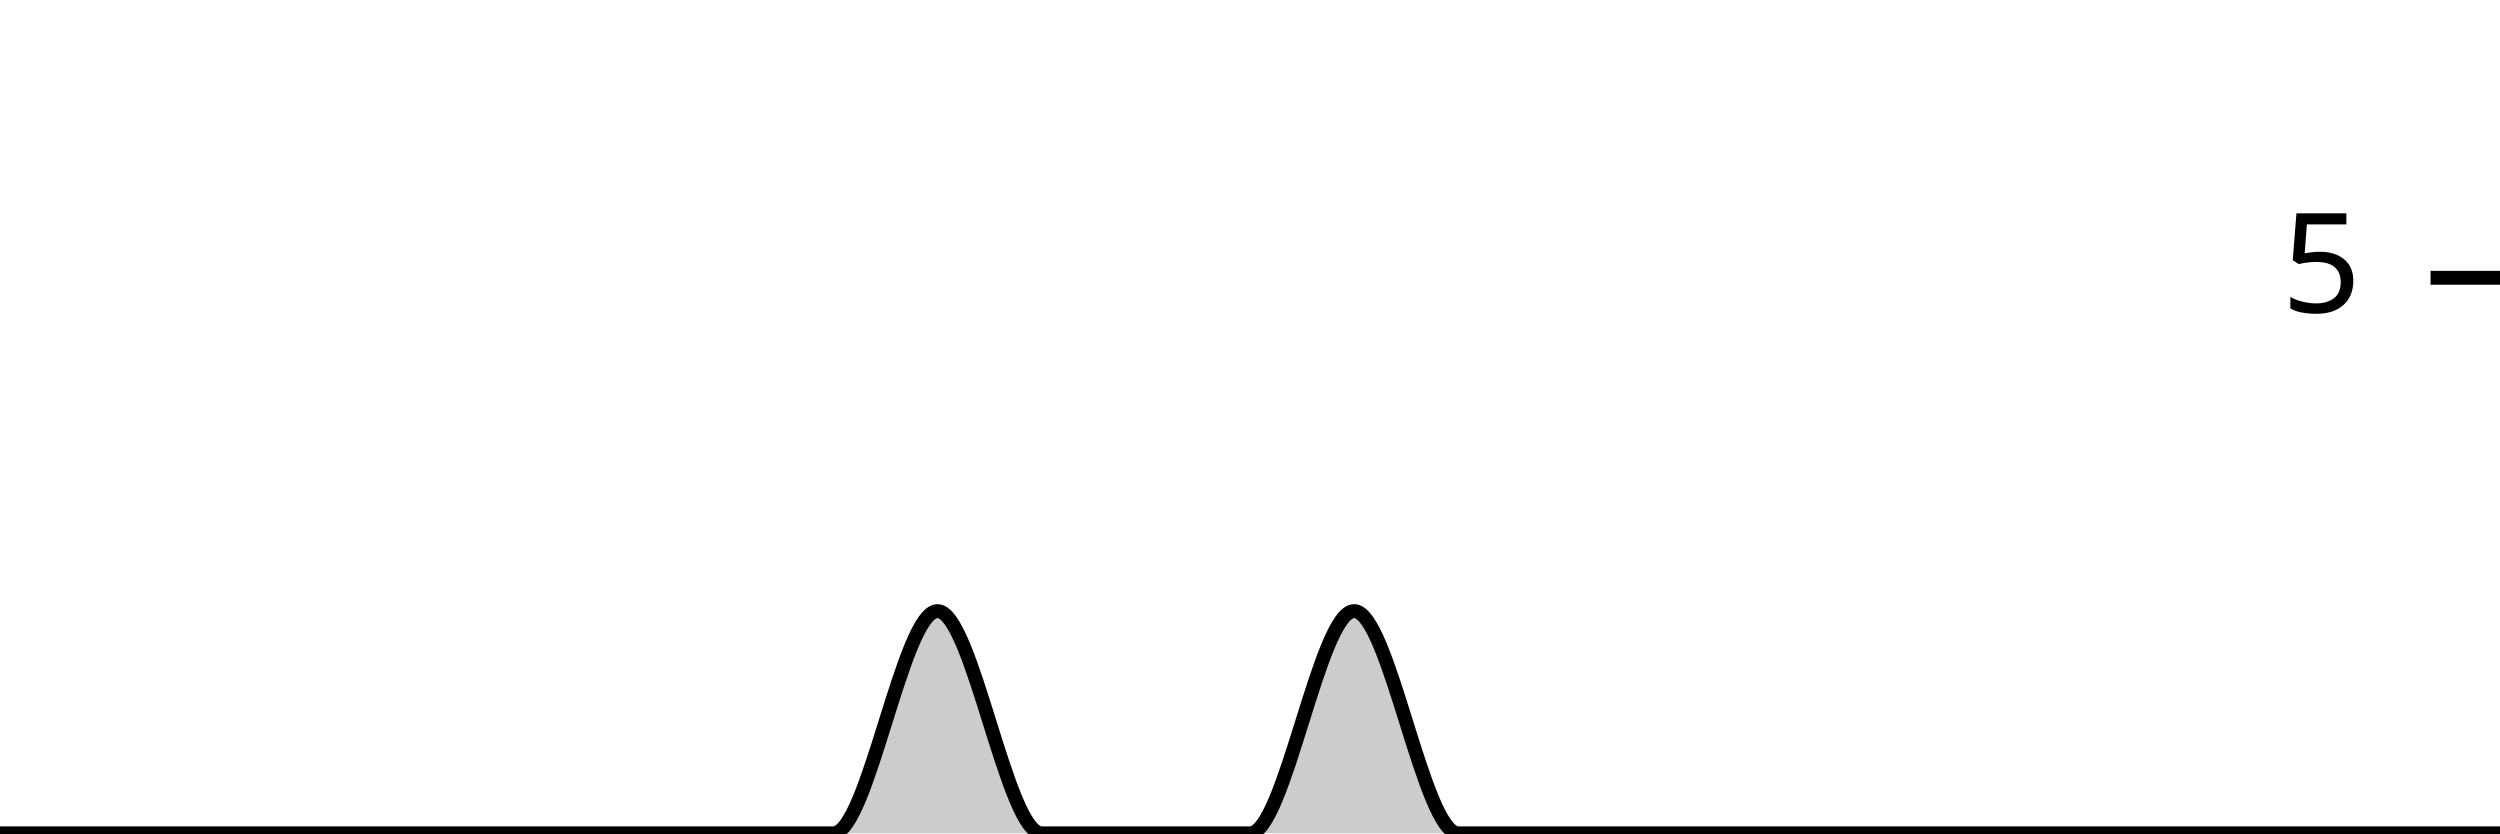
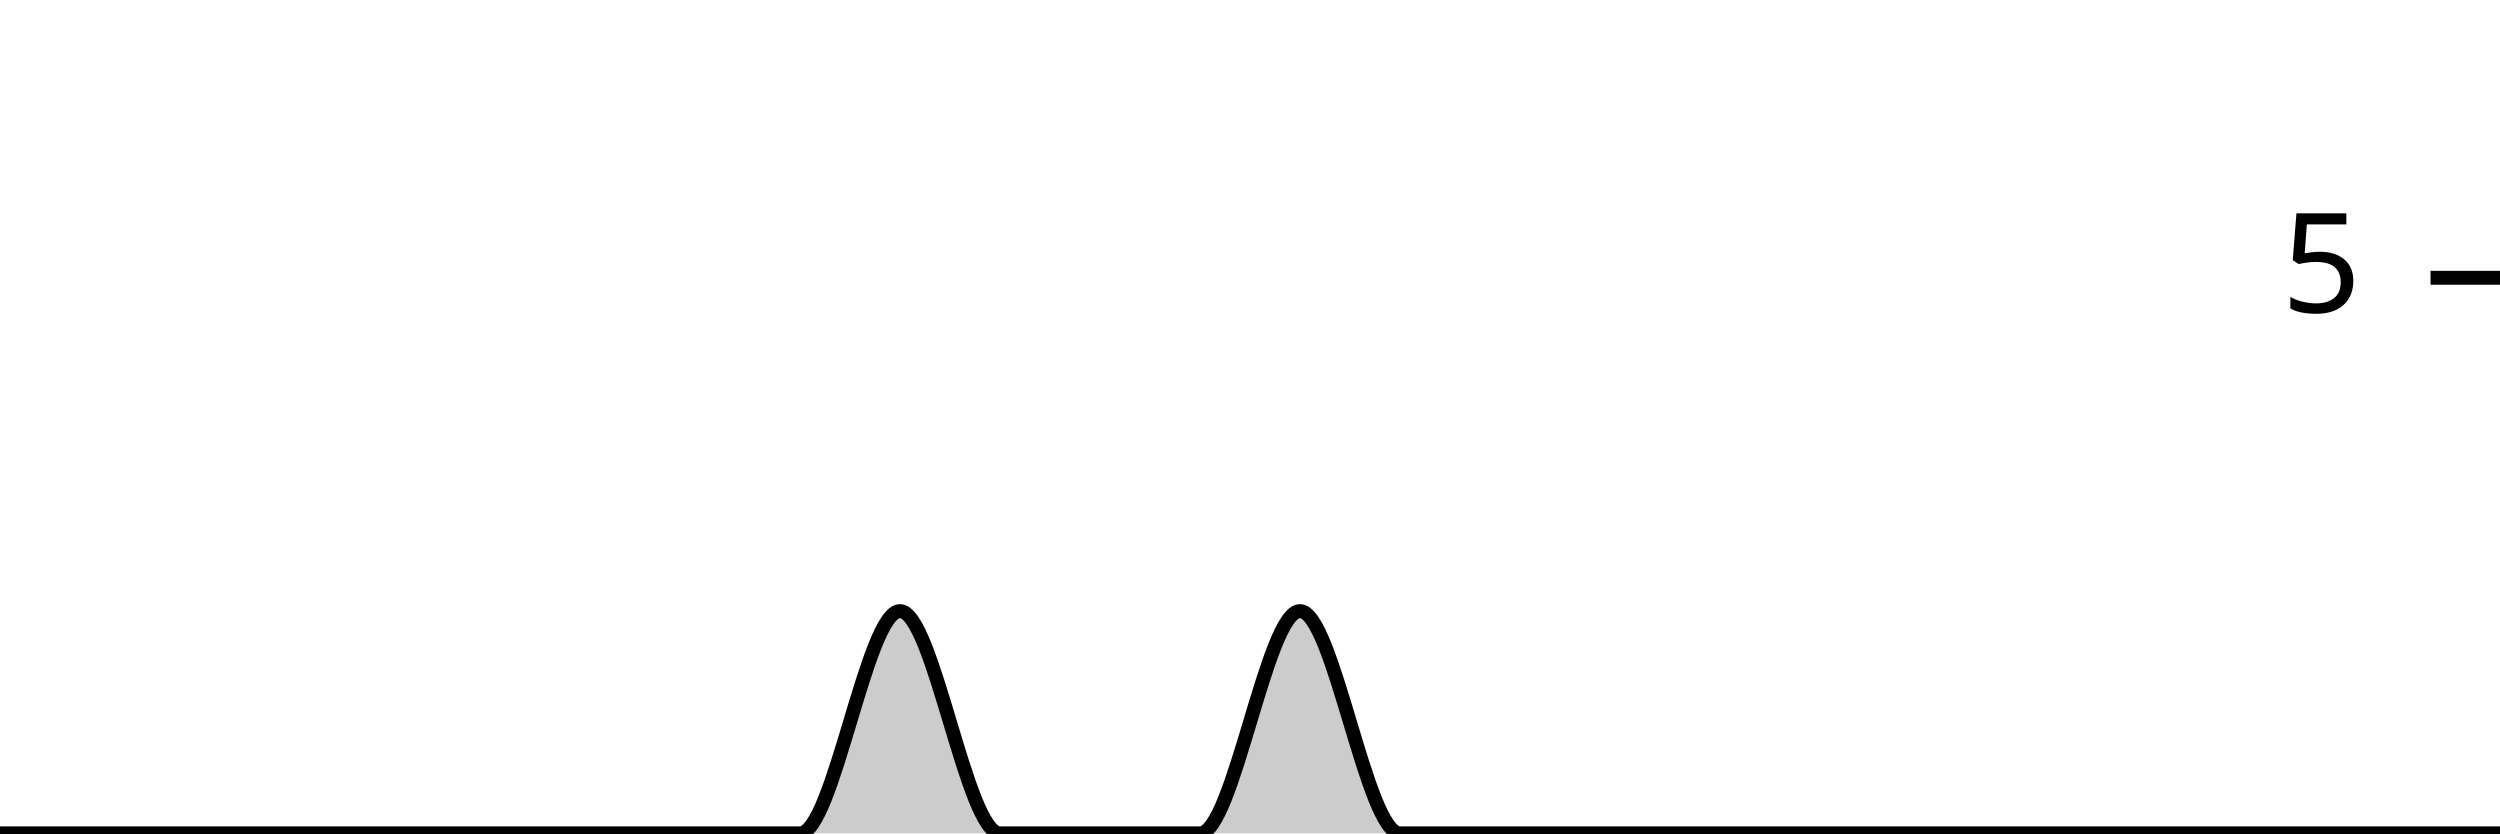
<svg xmlns="http://www.w3.org/2000/svg" viewBox="0 0 180 60">
  <g transform="translate(0,20)">
-     <path class="area" fill="rgba(0, 0, 0, 0.2)" d="M0,40C2.5,40,5,40,7.5,40C10,40,12.5,40,15,40C17.5,40,20,40,22.5,40C25,40,27.5,40,30,40C32.5,40,35,40,37.5,40C40,40,42.5,40,45,40C47.5,40,50,40,52.5,40C55,40,57.5,40,60,40C62.5,40,65,24,67.5,24C70,24,72.5,40,75,40C77.5,40,80,40,82.5,40C85,40,87.5,40,90,40C92.5,40,95,24,97.5,24C100,24,102.5,40,105,40C107.5,40,110,40,112.5,40C115,40,117.5,40,120,40C122.5,40,125,40,127.5,40C130,40,132.5,40,135,40C137.5,40,140,40,142.5,40C145,40,147.5,40,150,40C152.5,40,155,40,157.5,40C160,40,162.5,40,165,40C167.5,40,170,40,172.5,40C175,40,177.5,40,180,40L180,40C177.5,40,175,40,172.5,40C170,40,167.5,40,165,40C162.5,40,160,40,157.5,40C155,40,152.5,40,150,40C147.5,40,145,40,142.5,40C140,40,137.5,40,135,40C132.5,40,130,40,127.5,40C125,40,122.5,40,120,40C117.5,40,115,40,112.5,40C110,40,107.5,40,105,40C102.5,40,100,40,97.5,40C95,40,92.5,40,90,40C87.5,40,85,40,82.5,40C80,40,77.5,40,75,40C72.5,40,70,40,67.5,40C65,40,62.5,40,60,40C57.5,40,55,40,52.5,40C50,40,47.5,40,45,40C42.5,40,40,40,37.5,40C35,40,32.5,40,30,40C27.5,40,25,40,22.5,40C20,40,17.5,40,15,40C12.5,40,10,40,7.5,40C5,40,2.5,40,0,40Z" />
-     <path class="line" stroke="black" fill="none" d="M0,40C2.5,40,5,40,7.5,40C10,40,12.5,40,15,40C17.5,40,20,40,22.5,40C25,40,27.5,40,30,40C32.5,40,35,40,37.5,40C40,40,42.5,40,45,40C47.5,40,50,40,52.5,40C55,40,57.5,40,60,40C62.5,40,65,24,67.5,24C70,24,72.5,40,75,40C77.5,40,80,40,82.5,40C85,40,87.5,40,90,40C92.5,40,95,24,97.5,24C100,24,102.5,40,105,40C107.5,40,110,40,112.5,40C115,40,117.5,40,120,40C122.5,40,125,40,127.5,40C130,40,132.5,40,135,40C137.5,40,140,40,142.5,40C145,40,147.5,40,150,40C152.5,40,155,40,157.5,40C160,40,162.5,40,165,40C167.5,40,170,40,172.5,40C175,40,177.5,40,180,40" />
+     <path class="area" fill="rgba(0, 0, 0, 0.2)" d="M0,40C2.4,40,4.8,40,7.2,40C9.6,40,12,40,14.4,40C16.8,40,19.2,40,21.6,40C24,40,26.4,40,28.8,40C31.2,40,33.6,40,36,40C38.4,40,40.8,40,43.2,40C45.6,40,48,40,50.4,40C52.8,40,55.2,40,57.6,40C60,40,62.4,24,64.8,24C67.2,24,69.6,40,72,40C74.4,40,76.8,40,79.2,40C81.6,40,84,40,86.4,40C88.8,40,91.2,24,93.6,24C96,24,98.4,40,100.8,40C103.2,40,105.6,40,108,40C110.4,40,112.8,40,115.2,40C117.6,40,120,40,122.4,40C124.8,40,127.2,40,129.6,40C132,40,134.4,40,136.8,40C139.2,40,141.6,40,144,40C146.4,40,148.8,40,151.2,40C153.6,40,156,40,158.4,40C160.8,40,163.2,40,165.6,40C168,40,170.4,40,172.8,40C175.2,40,177.6,40,180,40L180,40C177.6,40,175.2,40,172.8,40C170.4,40,168,40,165.6,40C163.2,40,160.8,40,158.4,40C156,40,153.6,40,151.2,40C148.8,40,146.4,40,144,40C141.6,40,139.2,40,136.8,40C134.4,40,132,40,129.6,40C127.2,40,124.8,40,122.4,40C120,40,117.6,40,115.2,40C112.8,40,110.4,40,108,40C105.6,40,103.2,40,100.8,40C98.4,40,96,40,93.6,40C91.2,40,88.8,40,86.4,40C84,40,81.6,40,79.2,40C76.8,40,74.4,40,72,40C69.6,40,67.2,40,64.8,40C62.4,40,60,40,57.6,40C55.2,40,52.8,40,50.4,40C48,40,45.6,40,43.2,40C40.8,40,38.4,40,36,40C33.6,40,31.2,40,28.8,40C26.4,40,24,40,21.6,40C19.2,40,16.8,40,14.4,40C12,40,9.6,40,7.2,40C4.8,40,2.4,40,0,40Z" />
+     <path class="line" stroke="black" fill="none" d="M0,40C2.4,40,4.8,40,7.2,40C9.6,40,12,40,14.4,40C16.8,40,19.2,40,21.6,40C24,40,26.4,40,28.8,40C31.2,40,33.6,40,36,40C38.4,40,40.8,40,43.2,40C45.6,40,48,40,50.4,40C52.8,40,55.2,40,57.6,40C60,40,62.4,24,64.8,24C67.2,24,69.6,40,72,40C74.4,40,76.8,40,79.2,40C81.6,40,84,40,86.4,40C88.8,40,91.2,24,93.6,24C96,24,98.4,40,100.8,40C103.2,40,105.6,40,108,40C110.4,40,112.8,40,115.2,40C117.6,40,120,40,122.4,40C124.8,40,127.2,40,129.6,40C132,40,134.4,40,136.8,40C139.2,40,141.6,40,144,40C146.4,40,148.8,40,151.2,40C153.6,40,156,40,158.4,40C160.8,40,163.2,40,165.6,40C168,40,170.4,40,172.8,40C175.2,40,177.6,40,180,40" />
    <path class="axis-ceiling" stroke-width="1" stroke="black" fill="none" d="M175,0L180,0" />
    <text class="axis-ceiling-label" font-family="sans-serif" text-anchor="end" font-size="10px" x="170" y="2.5">5</text>
  </g>
</svg>
